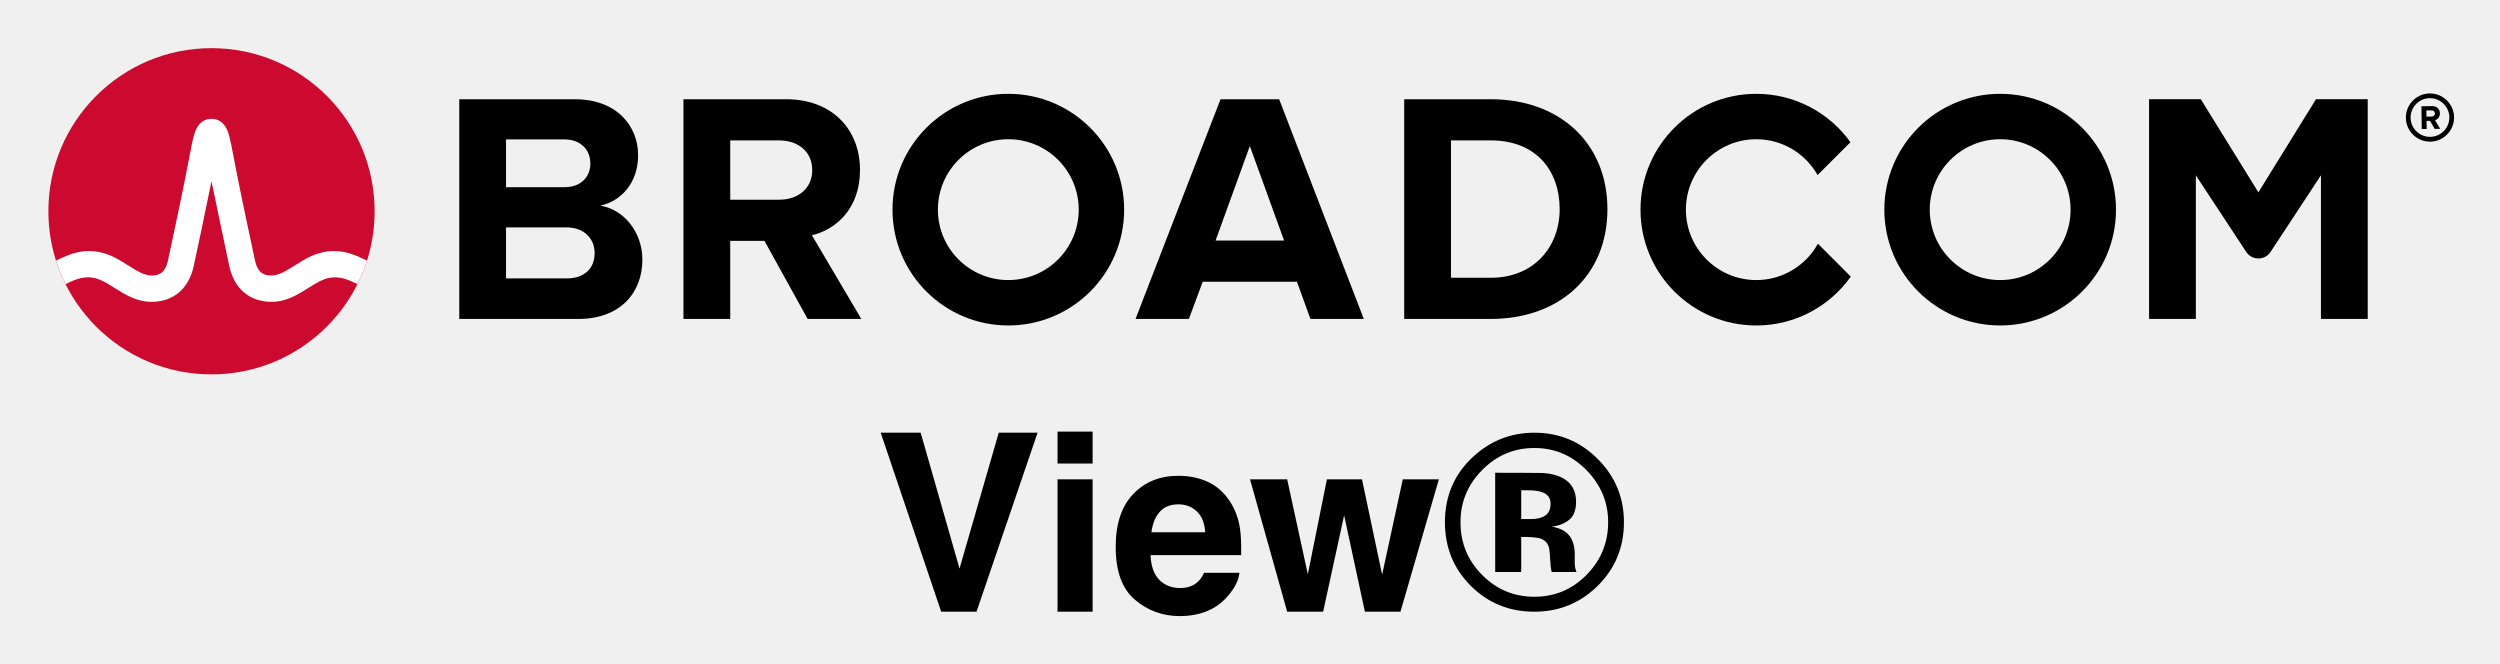
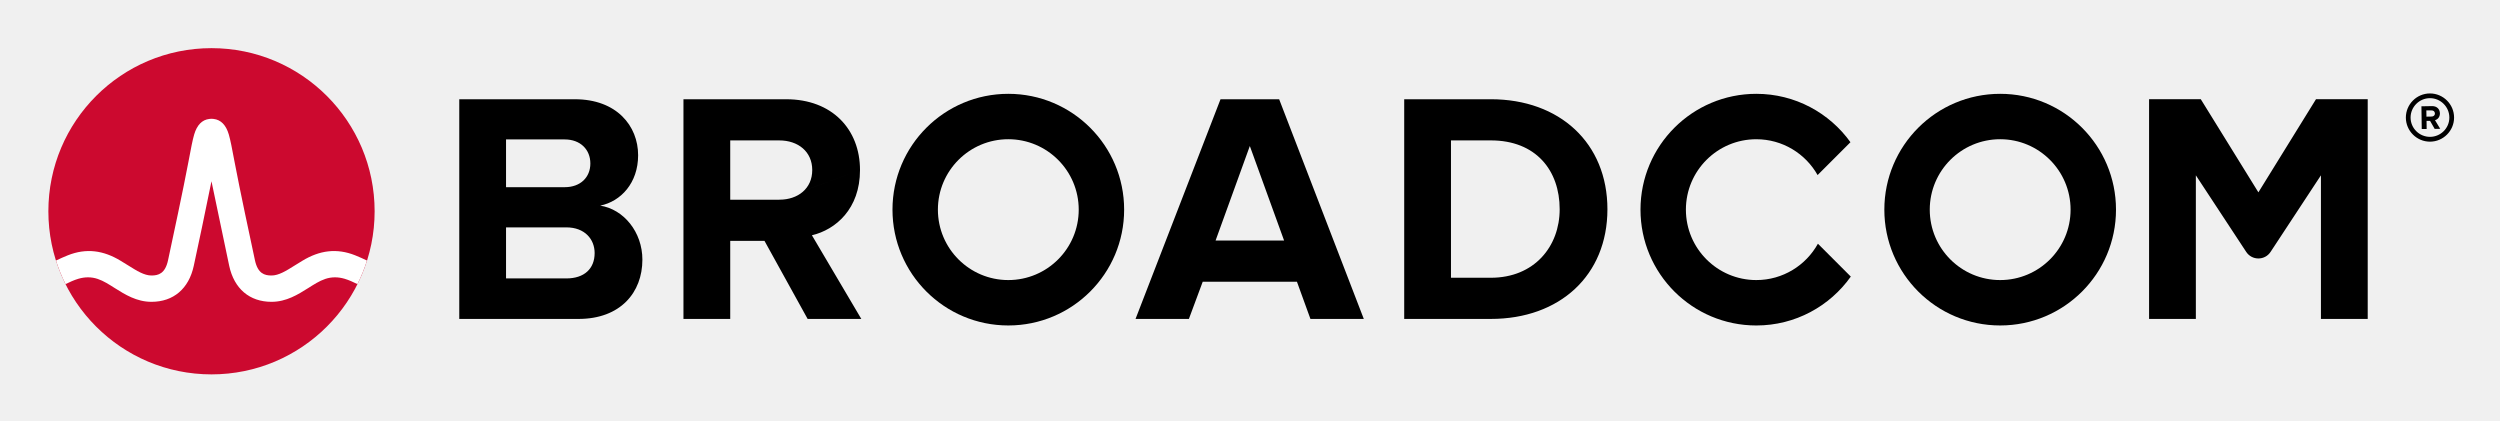
- <svg xmlns="http://www.w3.org/2000/svg" xmlns:xlink="http://www.w3.org/1999/xlink" role="img" viewBox="-4.53 -4.53 248.82 66.07">
-   <path d="M237.32 9.09c-1.06 0-1.93-.86-1.93-1.92s.87-1.93 1.93-1.93 1.93.87 1.93 1.93-.87 1.92-1.93 1.92m0-4.32c-1.32 0-2.4 1.08-2.4 2.4 0 1.32 1.08 2.4 2.4 2.4 1.32 0 2.4-1.08 2.4-2.4 0-1.32-1.08-2.4-2.4-2.4" />
-   <path d="M237.48 7.07l-.51.01-.01-.62h.51c.19-.01.34.11.34.3.01.19-.14.31-.33.31m.83-.32c-.01-.42-.3-.72-.77-.72l-1.07.02.03 2.26h.49l-.01-.81h.35l.46.8.55-.01-.52-.86c.24-.06.49-.28.49-.68M51.834 23.18h-5.999V9.347h5.835c1.574 0 2.557 1.016 2.557 2.393 0 1.377-.983 2.36-2.557 2.36H45v4h6.834c1.836 0 2.819 1.18 2.819 2.556 0 1.574-1.049 2.525-2.819 2.525m3.376-7.245c2.066-.426 3.771-2.262 3.771-5.015 0-2.918-2.131-5.573-6.295-5.573h-11.506v21.865h11.867c4.163 0 6.359-2.623 6.359-5.901 0-2.754-1.868-5.015-4.196-5.376m17.823-.59H68v4.098h3.558l4.294 7.769h5.343l-4.917-8.327c2.361-.557 4.786-2.622 4.786-6.49m0 0c0-4.065-2.786-7.048-7.343-7.048h-10.228v21.865h4.655V9.445h4.885c1.869 0 3.278 1.114 3.278 2.95s-1.409 2.95-3.278 2.95m43.421 4.065l3.409-9.408 3.41 9.408zm.492-14.063l-8.458 21.865h5.31l1.377-3.704h9.376l1.344 3.704h5.311l-8.425-21.865zm26.904 17.767h-3.967v-13.67h3.967c4.491 0 6.851 2.983 6.851 6.852 0 3.704-2.524 6.818-6.851 6.818m0-17.767h-8.622v21.865h8.622c6.851 0 11.604-4.327 11.604-10.916s-4.753-10.949-11.604-10.949m82.127-.004l-5.734 9.27-5.734-9.27h-5.146v21.869h4.656v-14.293l5.012 7.622c.574.871 1.851.871 2.424 0l5.013-7.622v14.293h4.656V5.343z" />
+ <svg xmlns="http://www.w3.org/2000/svg" xmlns:xlink="http://www.w3.org/1999/xlink" role="img" viewBox="-4.53 -4.53 248.82 41.82" version="1.1" id="svg19">
+   <defs id="defs23" />
+   <path d="M237.32 9.09c-1.06 0-1.93-.86-1.93-1.92s.87-1.93 1.93-1.93 1.93.87 1.93 1.93-.87 1.92-1.93 1.92m0-4.32c-1.32 0-2.4 1.08-2.4 2.4 0 1.32 1.08 2.4 2.4 2.4 1.32 0 2.4-1.08 2.4-2.4 0-1.32-1.08-2.4-2.4-2.4" id="path4" />
+   <path d="M237.48 7.07l-.51.01-.01-.62h.51c.19-.01.34.11.34.3.01.19-.14.31-.33.31m.83-.32c-.01-.42-.3-.72-.77-.72l-1.07.02.03 2.26h.49l-.01-.81h.35l.46.8.55-.01-.52-.86c.24-.06.49-.28.49-.68M51.834 23.18h-5.999V9.347h5.835c1.574 0 2.557 1.016 2.557 2.393 0 1.377-.983 2.36-2.557 2.36H45v4h6.834c1.836 0 2.819 1.18 2.819 2.556 0 1.574-1.049 2.525-2.819 2.525m3.376-7.245c2.066-.426 3.771-2.262 3.771-5.015 0-2.918-2.131-5.573-6.295-5.573h-11.506v21.865h11.867c4.163 0 6.359-2.623 6.359-5.901 0-2.754-1.868-5.015-4.196-5.376m17.823-.59H68v4.098h3.558l4.294 7.769h5.343l-4.917-8.327c2.361-.557 4.786-2.622 4.786-6.49m0 0c0-4.065-2.786-7.048-7.343-7.048h-10.228v21.865h4.655V9.445h4.885c1.869 0 3.278 1.114 3.278 2.95s-1.409 2.95-3.278 2.95m43.421 4.065l3.409-9.408 3.41 9.408zm.492-14.063l-8.458 21.865h5.31l1.377-3.704h9.376l1.344 3.704h5.311l-8.425-21.865zm26.904 17.767h-3.967v-13.67h3.967c4.491 0 6.851 2.983 6.851 6.852 0 3.704-2.524 6.818-6.851 6.818m0-17.767h-8.622v21.865h8.622c6.851 0 11.604-4.327 11.604-10.916s-4.753-10.949-11.604-10.949m82.127-.004l-5.734 9.27-5.734-9.27h-5.146v21.869h4.656v-14.293l5.012 7.622c.574.871 1.851.871 2.424 0l5.013-7.622v14.293h4.656V5.343z" id="path6" />
  <path id="a" d="M95.825 23.344c-3.871 0-7.008-3.138-7.008-7.008 0-3.871 3.137-7.009 7.008-7.009 3.87 0 7.008 3.138 7.008 7.009 0 3.87-3.138 7.008-7.008 7.008m0-18.536c-6.367 0-11.528 5.161-11.528 11.528 0 6.366 5.161 11.527 11.528 11.527 6.366 0 11.528-5.161 11.528-11.527 0-6.367-5.162-11.528-11.528-11.528" />
-   <path d="M176.404 19.727c-1.195 2.156-3.492 3.617-6.132 3.617-3.87 0-7.008-3.138-7.008-7.008 0-3.871 3.138-7.008 7.008-7.008 2.618 0 4.897 1.438 6.1 3.565l3.27-3.269c-2.092-2.915-5.508-4.816-9.37-4.816-6.367 0-11.527 5.161-11.527 11.528 0 6.366 5.16 11.528 11.527 11.528 3.883 0 7.316-1.922 9.404-4.865z" />
-   <use transform="translate(98.718)" xlink:href="#a" />
-   <ellipse cx="16.52" cy="16.497" fill="#cc092f" rx="16.236" ry="16.235" />
-   <path fill="#fff" d="M30.825 20.883c-1.857-.74-3.557-.492-5.261.541 0 0-.621.379-.807.496-.794.498-1.543.97-2.263.97-.687 0-1.363-.184-1.649-1.513-.446-2.073-1.534-7.167-2.009-9.69-.279-1.483-.432-2.282-.591-2.825-.28-.954-.792-1.473-1.519-1.556 0 0-.114-.016-.207-.016-.092 0-.218.018-.218.018-.72.086-1.229.605-1.507 1.554-.159.543-.312 1.342-.591 2.825-.475 2.523-1.563 7.617-2.009 9.69-.286 1.329-.962 1.513-1.649 1.513-.72 0-1.469-.472-2.263-.97-.186-.117-.808-.496-.808-.496-1.703-1.033-3.404-1.281-5.26-.541-.401.16-.796.339-1.172.52.257.806.577 1.599.95 2.344.411-.202.842-.402 1.282-.532.634-.187 1.284-.197 1.914.014.612.205 1.157.568 1.7.909 1.023.643 2.182 1.372 3.657 1.372 2.186 0 3.72-1.305 4.21-3.581.38-1.764 1.222-5.702 1.763-8.418 0 0 1.386 6.654 1.765 8.418.49 2.276 2.025 3.581 4.211 3.581 1.475 0 2.634-.729 3.657-1.372.543-.341 1.088-.704 1.7-.909.629-.211 1.28-.201 1.914-.014.44.13.87.331 1.281.533.374-.745.693-1.539.95-2.345-.376-.181-.77-.36-1.171-.52" />
-   <path d="M94.872 38.535l-3.902 13.525-3.868-13.525h-3.978l6.02 17.816h3.517l6.078-17.816zm9.344 3.07v-3.18h-3.493v3.18zm-3.493 1.571v13.174h3.493V43.176zm10.17 3.239c.44-.499 1.059-.75 1.857-.75.732 0 1.348.237 1.843.708.495.471.774 1.162.829 2.073h-5.353c.11-.856.388-1.53.825-2.032zm4.817-2.974c-.877-.409-1.863-.615-2.96-.615-1.846 0-3.345.609-4.504 1.826-1.155 1.217-1.733 2.967-1.733 5.246 0 2.434.639 4.191 1.922 5.27 1.282 1.08 2.761 1.619 4.435 1.619 2.032 0 3.61-.643 4.738-1.922.725-.808 1.135-1.602 1.22-2.383h-3.517c-.186.389-.399.691-.639.908-.444.402-1.018.605-1.729.605-.667 0-1.241-.165-1.716-.499-.78-.529-1.196-1.458-1.245-2.778h9.018c.014-1.138-.021-2.008-.11-2.613-.155-1.031-.488-1.936-1.004-2.719-.571-.884-1.296-1.533-2.176-1.946zm-2.719-.615zm14.543.351l-1.898 9.451-2.056-9.451h-3.699l3.699 13.174h3.579l2.09-9.595 2.066 9.595h3.541l3.82-13.174h-3.589l-2.056 9.489-2.004-9.489zm15.423-.894c1.441-1.482 3.187-2.224 5.233-2.224 2.022 0 3.754.743 5.198 2.224 1.423 1.458 2.138 3.18 2.138 5.16 0 2.039-.719 3.789-2.152 5.246-1.434 1.451-3.163 2.176-5.184 2.176-2.032 0-3.765-.722-5.198-2.166-1.441-1.441-2.163-3.194-2.163-5.257 0-1.991.708-3.71 2.128-5.16zm11.469 11.555c1.781-1.733 2.671-3.864 2.671-6.395 0-2.458-.87-4.555-2.613-6.298-1.74-1.74-3.837-2.609-6.295-2.609-2.345 0-4.387.804-6.13 2.417-1.853 1.726-2.778 3.888-2.778 6.491 0 2.506.856 4.617 2.575 6.333 1.716 1.719 3.826 2.575 6.333 2.575 2.424 0 4.504-.839 6.237-2.513zm-5.429-9.369c.533.21.798.584.798 1.124 0 .54-.168.932-.505 1.172-.34.244-.811.364-1.416.364h-1V44.266h.626c.646 0 1.145.065 1.499.203zm-4.713 7.931h2.589v-3.493h.543l.567.034c.395.024.688.076.884.158.354.138.595.378.725.725.079.21.131.612.155 1.207.024.598.079 1.052.158 1.368h2.465l-.083-.278c-.034-.096-.055-.196-.069-.292-.01-.096-.017-.193-.017-.289v-.884c0-1.007-.289-1.743-.87-2.211-.313-.251-.78-.44-1.403-.567.677-.072 1.248-.296 1.712-.667.461-.368.694-.97.694-1.798 0-1.09-.44-1.874-1.317-2.358-.519-.282-1.165-.45-1.949-.509-.134-.007-.815-.014-2.035-.017-1.22-.003-2.138-.007-2.75-.007z" />
+   <path d="M176.404 19.727c-1.195 2.156-3.492 3.617-6.132 3.617-3.87 0-7.008-3.138-7.008-7.008 0-3.871 3.138-7.008 7.008-7.008 2.618 0 4.897 1.438 6.1 3.565l3.27-3.269c-2.092-2.915-5.508-4.816-9.37-4.816-6.367 0-11.527 5.161-11.527 11.528 0 6.366 5.16 11.528 11.527 11.528 3.883 0 7.316-1.922 9.404-4.865z" id="path9" />
+   <use transform="translate(98.718)" xlink:href="#a" id="use11" />
+   <ellipse cx="16.52" cy="16.497" fill="#cc092f" rx="16.236" ry="16.235" id="ellipse13" />
+   <path fill="#fff" d="M30.825 20.883c-1.857-.74-3.557-.492-5.261.541 0 0-.621.379-.807.496-.794.498-1.543.97-2.263.97-.687 0-1.363-.184-1.649-1.513-.446-2.073-1.534-7.167-2.009-9.69-.279-1.483-.432-2.282-.591-2.825-.28-.954-.792-1.473-1.519-1.556 0 0-.114-.016-.207-.016-.092 0-.218.018-.218.018-.72.086-1.229.605-1.507 1.554-.159.543-.312 1.342-.591 2.825-.475 2.523-1.563 7.617-2.009 9.69-.286 1.329-.962 1.513-1.649 1.513-.72 0-1.469-.472-2.263-.97-.186-.117-.808-.496-.808-.496-1.703-1.033-3.404-1.281-5.26-.541-.401.16-.796.339-1.172.52.257.806.577 1.599.95 2.344.411-.202.842-.402 1.282-.532.634-.187 1.284-.197 1.914.014.612.205 1.157.568 1.7.909 1.023.643 2.182 1.372 3.657 1.372 2.186 0 3.72-1.305 4.21-3.581.38-1.764 1.222-5.702 1.763-8.418 0 0 1.386 6.654 1.765 8.418.49 2.276 2.025 3.581 4.211 3.581 1.475 0 2.634-.729 3.657-1.372.543-.341 1.088-.704 1.7-.909.629-.211 1.28-.201 1.914-.014.44.13.87.331 1.281.533.374-.745.693-1.539.95-2.345-.376-.181-.77-.36-1.171-.52" id="path15" />
+   <g aria-label="View®" id="text17" style="font-size:10px;text-anchor:middle">
+     <path d="M 114.259,42.729 111.612,50 h -1.289 l -2.646,-7.271 h 1.035 l 2.28,6.396 2.28,-6.396 z" id="path25" />
+     <path d="m 116.275,43.633 h -1.035 v -0.952 h 1.035 z M 116.217,50 h -0.918 v -5.454 h 0.918 z" id="path27" />
+     <path d="m 122.598,47.368 h -4.019 q 0,0.503 0.151,0.879 0.151,0.371 0.415,0.61 0.254,0.234 0.601,0.352 0.352,0.117 0.771,0.117 0.557,0 1.118,-0.22 0.566,-0.225 0.806,-0.439 h 0.049 v 1.001 q -0.464,0.195 -0.947,0.327 -0.483,0.132 -1.016,0.132 -1.357,0 -2.119,-0.732 -0.762,-0.737 -0.762,-2.09 0,-1.338 0.728,-2.124 0.732,-0.786 1.924,-0.786 1.104,0 1.699,0.645 0.601,0.645 0.601,1.831 z m -0.894,-0.703 q -0.005,-0.723 -0.366,-1.118 -0.356,-0.396 -1.089,-0.396 -0.737,0 -1.177,0.435 -0.435,0.435 -0.493,1.079 z" id="path29" />
+     <path d="M 130.85,44.546 129.43,50 h -0.85 L 127.179,45.796 125.787,50 h -0.845 l -1.436,-5.454 h 0.957 l 1.001,4.224 1.362,-4.224 h 0.757 l 1.396,4.224 0.947,-4.224 z" id="path31" />
+     <path d="m 140.494,46.802 q 0,1.748 -1.24,2.988 -1.235,1.235 -2.983,1.235 -1.748,0 -2.988,-1.235 -1.235,-1.24 -1.235,-2.988 0,-1.748 1.235,-2.983 1.24,-1.24 2.988,-1.24 1.748,0 2.983,1.24 1.24,1.235 1.24,2.983 z m -0.566,0 q 0,-1.514 -1.074,-2.598 -1.069,-1.084 -2.583,-1.084 -1.514,0 -2.588,1.084 -1.069,1.084 -1.069,2.598 0,1.514 1.069,2.598 1.074,1.084 2.588,1.084 1.514,0 2.583,-1.084 1.074,-1.084 1.074,-2.598 z m -0.938,2.148 h -1.089 L 136.285,47.217 h -0.791 v 1.733 h -0.806 v -4.468 h 1.523 q 0.459,0 0.757,0.039 0.298,0.039 0.586,0.19 0.308,0.166 0.449,0.405 0.146,0.234 0.146,0.591 0,0.474 -0.278,0.791 -0.273,0.312 -0.757,0.498 z m -1.719,-3.188 q 0,-0.176 -0.068,-0.312 -0.068,-0.137 -0.229,-0.225 -0.151,-0.083 -0.322,-0.107 -0.171,-0.024 -0.43,-0.024 h -0.728 v 1.509 h 0.62 q 0.303,0 0.522,-0.044 0.22,-0.049 0.361,-0.161 0.151,-0.122 0.21,-0.269 0.064,-0.146 0.064,-0.366 z" id="path33" />
+   </g>
</svg>
